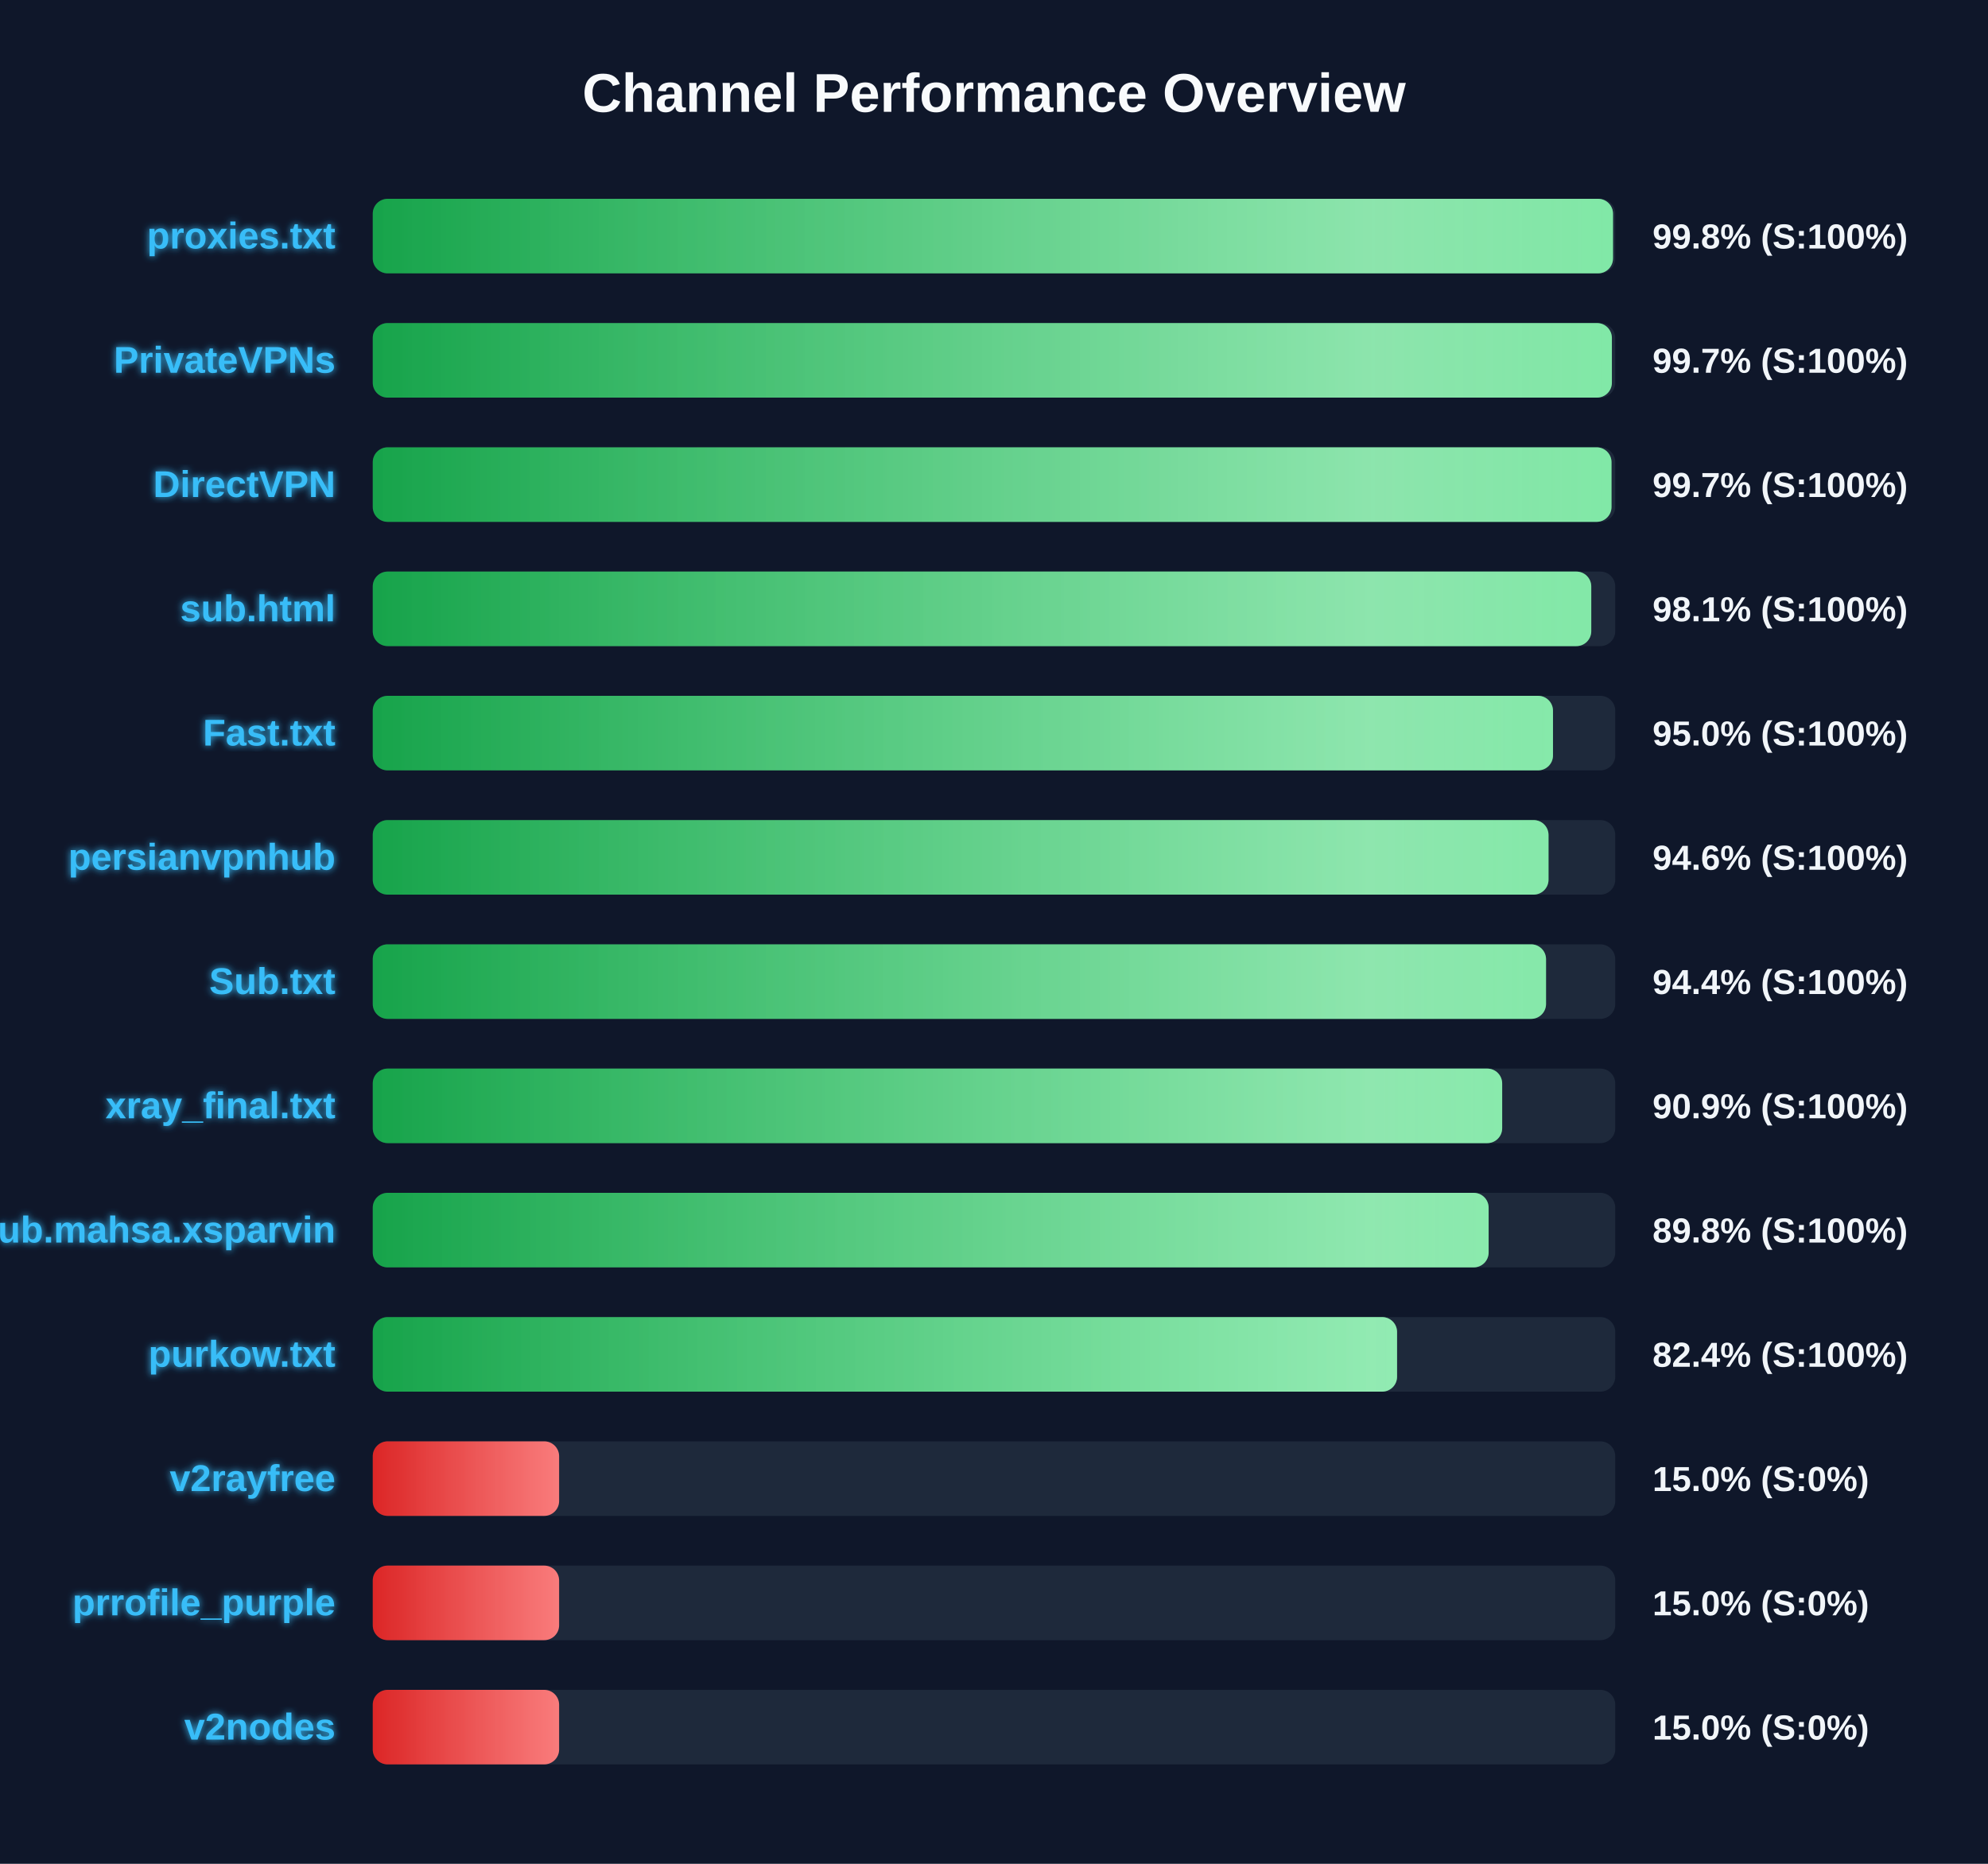
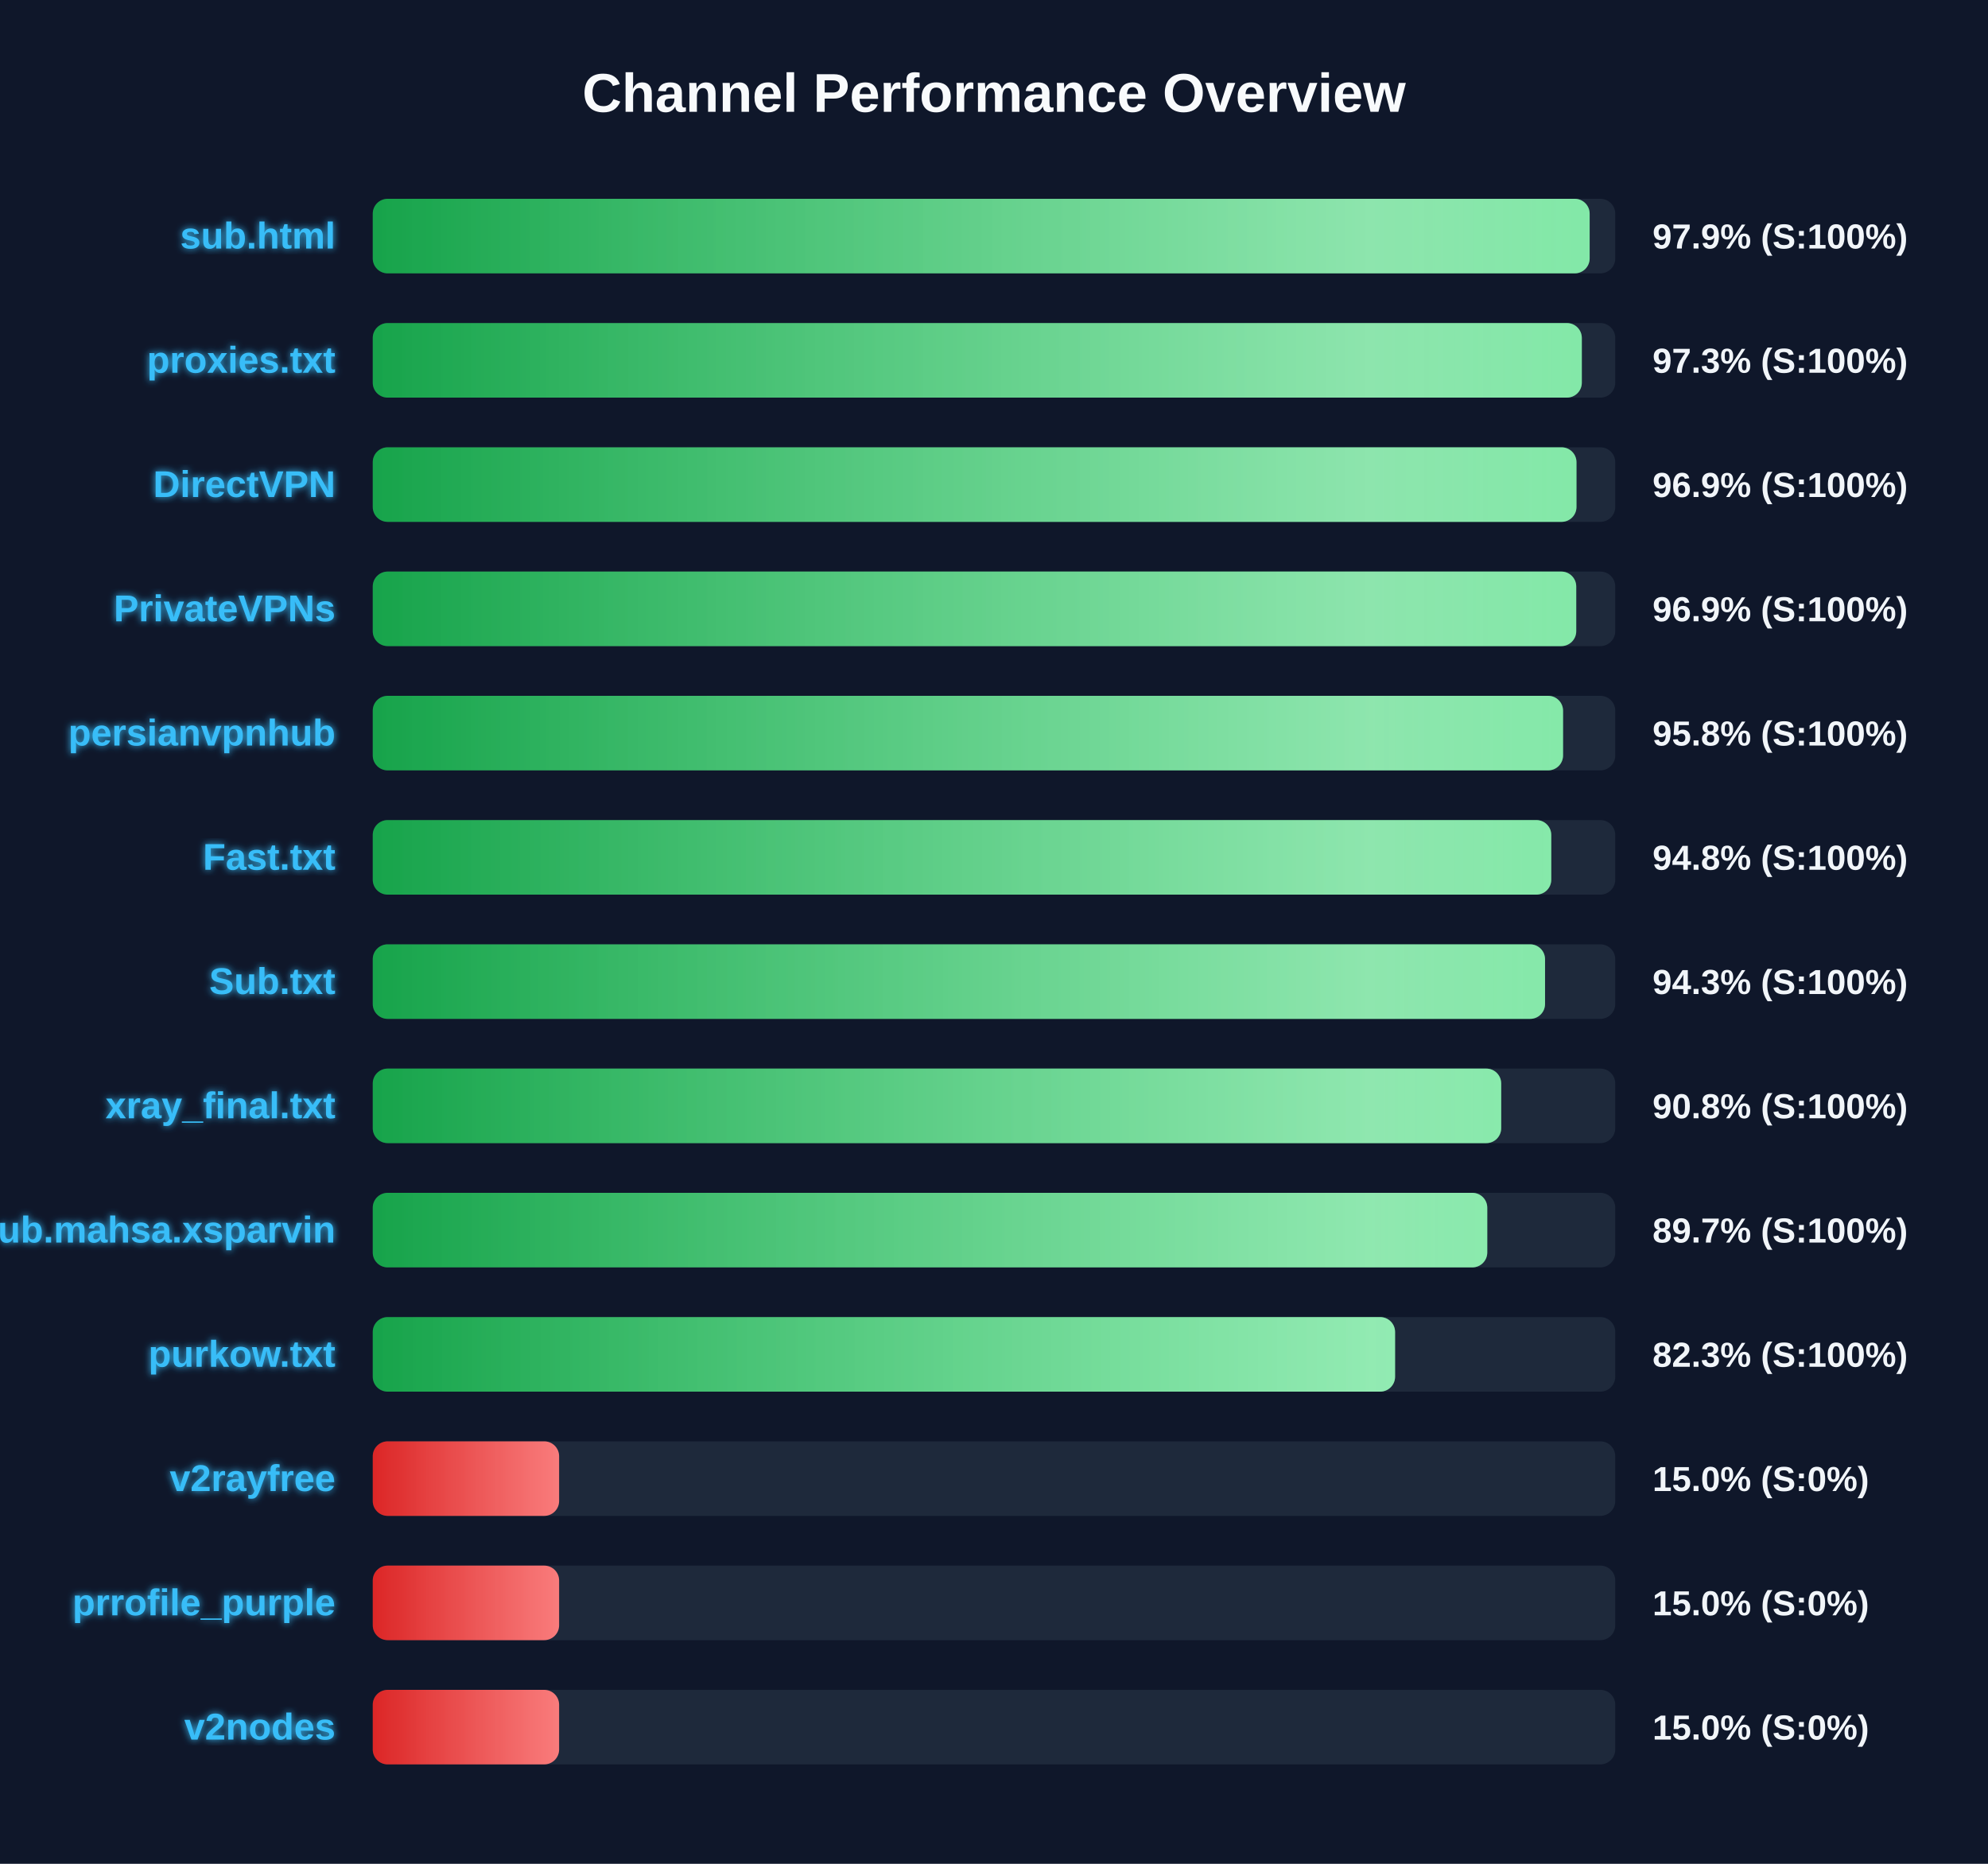
<svg xmlns="http://www.w3.org/2000/svg" width="800" height="750" version="1.1">
  <defs>
    <linearGradient id="grad-green" x1="0%" y1="0%" x2="100%" y2="0%">
      <stop offset="0%" stop-color="#16a34a" />
      <stop offset="100%" stop-color="#4ade80" />
    </linearGradient>
    <linearGradient id="grad-yellow" x1="0%" y1="0%" x2="100%" y2="0%">
      <stop offset="0%" stop-color="#ca8a04" />
      <stop offset="100%" stop-color="#fde047" />
    </linearGradient>
    <linearGradient id="grad-red" x1="0%" y1="0%" x2="100%" y2="0%">
      <stop offset="0%" stop-color="#dc2626" />
      <stop offset="100%" stop-color="#f87171" />
    </linearGradient>
    <linearGradient id="shimmer" x1="0%" y1="0%" x2="100%" y2="0%">
      <stop offset="0%" stop-color="rgba(255,255,255,0)" />
      <stop offset="50%" stop-color="rgba(255,255,255,0.4)" />
      <stop offset="100%" stop-color="rgba(255,255,255,0)" />
    </linearGradient>
    <filter id="glow" x="-20%" y="-20%" width="140%" height="140%">
      <feGaussianBlur stdDeviation="1.5" result="blur" />
      <feComposite in="SourceGraphic" in2="blur" operator="over" />
    </filter>
  </defs>
  <style>
        .bg-rect { fill: #0f172a; }
        .title { font: bold 22px 'Segoe UI', Arial, sans-serif; fill: #f8fafc; }
        .row { font: bold 15px 'Segoe UI', Arial, sans-serif; fill: #38bdf8; filter: url(#glow); }
        .score { font: bold 14px 'Segoe UI', Arial, sans-serif; fill: #f1f5f9; }
        @keyframes shimmer-anim {
            0% { transform: translateX(-100%); }
            100% { transform: translateX(200%); }
        }
        .shimmer-rect {
            animation: shimmer-anim 2.5s infinite linear;
        }
    </style>
  <rect width="100%" height="100%" class="bg-rect" />
  <text x="400" y="45" text-anchor="middle" class="title">Channel Performance Overview</text>
  <rect x="150" y="80" width="500" height="30" fill="#1e293b" rx="6" />
  <clipPath id="clip-0">
-     <rect x="150" y="80" width="499.1" height="30" rx="6" />
+     <rect x="150" y="80" width="489.7" height="30" rx="6" />
  </clipPath>
-   <rect x="150" y="80" width="499.1" height="30" fill="url(#grad-green)" rx="6" />
+   <rect x="150" y="80" width="489.7" height="30" fill="url(#grad-green)" rx="6" />
  <g clip-path="url(#clip-0)">
    <rect x="150" y="80" width="100%" height="30" fill="url(#shimmer)" class="shimmer-rect" />
  </g>
-   <text x="135" y="100" text-anchor="end" class="row">proxies.txt</text>
-   <text x="665" y="100" text-anchor="start" class="score">99.8% (S:100%)</text>
+   <text x="135" y="100" text-anchor="end" class="row">sub.html</text>
+   <text x="665" y="100" text-anchor="start" class="score">97.9% (S:100%)</text>
  <rect x="150" y="130" width="500" height="30" fill="#1e293b" rx="6" />
  <clipPath id="clip-1">
-     <rect x="150" y="130" width="498.65" height="30" rx="6" />
+     <rect x="150" y="130" width="486.55" height="30" rx="6" />
  </clipPath>
-   <rect x="150" y="130" width="498.65" height="30" fill="url(#grad-green)" rx="6" />
+   <rect x="150" y="130" width="486.55" height="30" fill="url(#grad-green)" rx="6" />
  <g clip-path="url(#clip-1)">
    <rect x="150" y="130" width="100%" height="30" fill="url(#shimmer)" class="shimmer-rect" />
  </g>
-   <text x="135" y="150" text-anchor="end" class="row">PrivateVPNs</text>
-   <text x="665" y="150" text-anchor="start" class="score">99.7% (S:100%)</text>
+   <text x="135" y="150" text-anchor="end" class="row">proxies.txt</text>
+   <text x="665" y="150" text-anchor="start" class="score">97.3% (S:100%)</text>
  <rect x="150" y="180" width="500" height="30" fill="#1e293b" rx="6" />
  <clipPath id="clip-2">
-     <rect x="150" y="180" width="498.5" height="30" rx="6" />
+     <rect x="150" y="180" width="484.4" height="30" rx="6" />
  </clipPath>
-   <rect x="150" y="180" width="498.5" height="30" fill="url(#grad-green)" rx="6" />
+   <rect x="150" y="180" width="484.4" height="30" fill="url(#grad-green)" rx="6" />
  <g clip-path="url(#clip-2)">
    <rect x="150" y="180" width="100%" height="30" fill="url(#shimmer)" class="shimmer-rect" />
  </g>
  <text x="135" y="200" text-anchor="end" class="row">DirectVPN</text>
-   <text x="665" y="200" text-anchor="start" class="score">99.7% (S:100%)</text>
+   <text x="665" y="200" text-anchor="start" class="score">96.9% (S:100%)</text>
  <rect x="150" y="230" width="500" height="30" fill="#1e293b" rx="6" />
  <clipPath id="clip-3">
-     <rect x="150" y="230" width="490.35" height="30" rx="6" />
+     <rect x="150" y="230" width="484.3" height="30" rx="6" />
  </clipPath>
-   <rect x="150" y="230" width="490.35" height="30" fill="url(#grad-green)" rx="6" />
+   <rect x="150" y="230" width="484.3" height="30" fill="url(#grad-green)" rx="6" />
  <g clip-path="url(#clip-3)">
    <rect x="150" y="230" width="100%" height="30" fill="url(#shimmer)" class="shimmer-rect" />
  </g>
-   <text x="135" y="250" text-anchor="end" class="row">sub.html</text>
-   <text x="665" y="250" text-anchor="start" class="score">98.1% (S:100%)</text>
+   <text x="135" y="250" text-anchor="end" class="row">PrivateVPNs</text>
+   <text x="665" y="250" text-anchor="start" class="score">96.9% (S:100%)</text>
  <rect x="150" y="280" width="500" height="30" fill="#1e293b" rx="6" />
  <clipPath id="clip-4">
-     <rect x="150" y="280" width="474.95" height="30" rx="6" />
+     <rect x="150" y="280" width="479.0" height="30" rx="6" />
  </clipPath>
-   <rect x="150" y="280" width="474.95" height="30" fill="url(#grad-green)" rx="6" />
+   <rect x="150" y="280" width="479.0" height="30" fill="url(#grad-green)" rx="6" />
  <g clip-path="url(#clip-4)">
    <rect x="150" y="280" width="100%" height="30" fill="url(#shimmer)" class="shimmer-rect" />
  </g>
-   <text x="135" y="300" text-anchor="end" class="row">Fast.txt</text>
-   <text x="665" y="300" text-anchor="start" class="score">95.0% (S:100%)</text>
+   <text x="135" y="300" text-anchor="end" class="row">persianvpnhub</text>
+   <text x="665" y="300" text-anchor="start" class="score">95.8% (S:100%)</text>
  <rect x="150" y="330" width="500" height="30" fill="#1e293b" rx="6" />
  <clipPath id="clip-5">
-     <rect x="150" y="330" width="473.15" height="30" rx="6" />
+     <rect x="150" y="330" width="474.25" height="30" rx="6" />
  </clipPath>
-   <rect x="150" y="330" width="473.15" height="30" fill="url(#grad-green)" rx="6" />
+   <rect x="150" y="330" width="474.25" height="30" fill="url(#grad-green)" rx="6" />
  <g clip-path="url(#clip-5)">
    <rect x="150" y="330" width="100%" height="30" fill="url(#shimmer)" class="shimmer-rect" />
  </g>
-   <text x="135" y="350" text-anchor="end" class="row">persianvpnhub</text>
-   <text x="665" y="350" text-anchor="start" class="score">94.6% (S:100%)</text>
+   <text x="135" y="350" text-anchor="end" class="row">Fast.txt</text>
+   <text x="665" y="350" text-anchor="start" class="score">94.8% (S:100%)</text>
  <rect x="150" y="380" width="500" height="30" fill="#1e293b" rx="6" />
  <clipPath id="clip-6">
-     <rect x="150" y="380" width="472.15" height="30" rx="6" />
+     <rect x="150" y="380" width="471.75" height="30" rx="6" />
  </clipPath>
-   <rect x="150" y="380" width="472.15" height="30" fill="url(#grad-green)" rx="6" />
+   <rect x="150" y="380" width="471.75" height="30" fill="url(#grad-green)" rx="6" />
  <g clip-path="url(#clip-6)">
    <rect x="150" y="380" width="100%" height="30" fill="url(#shimmer)" class="shimmer-rect" />
  </g>
  <text x="135" y="400" text-anchor="end" class="row">Sub.txt</text>
-   <text x="665" y="400" text-anchor="start" class="score">94.4% (S:100%)</text>
+   <text x="665" y="400" text-anchor="start" class="score">94.3% (S:100%)</text>
  <rect x="150" y="430" width="500" height="30" fill="#1e293b" rx="6" />
  <clipPath id="clip-7">
-     <rect x="150" y="430" width="454.5" height="30" rx="6" />
+     <rect x="150" y="430" width="454.1" height="30" rx="6" />
  </clipPath>
-   <rect x="150" y="430" width="454.5" height="30" fill="url(#grad-green)" rx="6" />
+   <rect x="150" y="430" width="454.1" height="30" fill="url(#grad-green)" rx="6" />
  <g clip-path="url(#clip-7)">
    <rect x="150" y="430" width="100%" height="30" fill="url(#shimmer)" class="shimmer-rect" />
  </g>
  <text x="135" y="450" text-anchor="end" class="row">xray_final.txt</text>
-   <text x="665" y="450" text-anchor="start" class="score">90.9% (S:100%)</text>
+   <text x="665" y="450" text-anchor="start" class="score">90.8% (S:100%)</text>
  <rect x="150" y="480" width="500" height="30" fill="#1e293b" rx="6" />
  <clipPath id="clip-8">
-     <rect x="150" y="480" width="449.05" height="30" rx="6" />
+     <rect x="150" y="480" width="448.5" height="30" rx="6" />
  </clipPath>
-   <rect x="150" y="480" width="449.05" height="30" fill="url(#grad-green)" rx="6" />
+   <rect x="150" y="480" width="448.5" height="30" fill="url(#grad-green)" rx="6" />
  <g clip-path="url(#clip-8)">
    <rect x="150" y="480" width="100%" height="30" fill="url(#shimmer)" class="shimmer-rect" />
  </g>
  <text x="135" y="500" text-anchor="end" class="row">Sub.mahsa.xsparvin</text>
-   <text x="665" y="500" text-anchor="start" class="score">89.8% (S:100%)</text>
+   <text x="665" y="500" text-anchor="start" class="score">89.7% (S:100%)</text>
  <rect x="150" y="530" width="500" height="30" fill="#1e293b" rx="6" />
  <clipPath id="clip-9">
-     <rect x="150" y="530" width="412.2" height="30" rx="6" />
+     <rect x="150" y="530" width="411.4" height="30" rx="6" />
  </clipPath>
-   <rect x="150" y="530" width="412.2" height="30" fill="url(#grad-green)" rx="6" />
+   <rect x="150" y="530" width="411.4" height="30" fill="url(#grad-green)" rx="6" />
  <g clip-path="url(#clip-9)">
    <rect x="150" y="530" width="100%" height="30" fill="url(#shimmer)" class="shimmer-rect" />
  </g>
  <text x="135" y="550" text-anchor="end" class="row">purkow.txt</text>
-   <text x="665" y="550" text-anchor="start" class="score">82.4% (S:100%)</text>
+   <text x="665" y="550" text-anchor="start" class="score">82.3% (S:100%)</text>
  <rect x="150" y="580" width="500" height="30" fill="#1e293b" rx="6" />
  <clipPath id="clip-10">
    <rect x="150" y="580" width="75.0" height="30" rx="6" />
  </clipPath>
  <rect x="150" y="580" width="75.0" height="30" fill="url(#grad-red)" rx="6" />
  <g clip-path="url(#clip-10)">
    <rect x="150" y="580" width="100%" height="30" fill="url(#shimmer)" class="shimmer-rect" />
  </g>
  <text x="135" y="600" text-anchor="end" class="row">v2rayfree</text>
  <text x="665" y="600" text-anchor="start" class="score">15.0% (S:0%)</text>
  <rect x="150" y="630" width="500" height="30" fill="#1e293b" rx="6" />
  <clipPath id="clip-11">
    <rect x="150" y="630" width="75.0" height="30" rx="6" />
  </clipPath>
  <rect x="150" y="630" width="75.0" height="30" fill="url(#grad-red)" rx="6" />
  <g clip-path="url(#clip-11)">
    <rect x="150" y="630" width="100%" height="30" fill="url(#shimmer)" class="shimmer-rect" />
  </g>
  <text x="135" y="650" text-anchor="end" class="row">prrofile_purple</text>
  <text x="665" y="650" text-anchor="start" class="score">15.0% (S:0%)</text>
  <rect x="150" y="680" width="500" height="30" fill="#1e293b" rx="6" />
  <clipPath id="clip-12">
    <rect x="150" y="680" width="75.0" height="30" rx="6" />
  </clipPath>
  <rect x="150" y="680" width="75.0" height="30" fill="url(#grad-red)" rx="6" />
  <g clip-path="url(#clip-12)">
    <rect x="150" y="680" width="100%" height="30" fill="url(#shimmer)" class="shimmer-rect" />
  </g>
  <text x="135" y="700" text-anchor="end" class="row">v2nodes</text>
  <text x="665" y="700" text-anchor="start" class="score">15.0% (S:0%)</text>
</svg>
